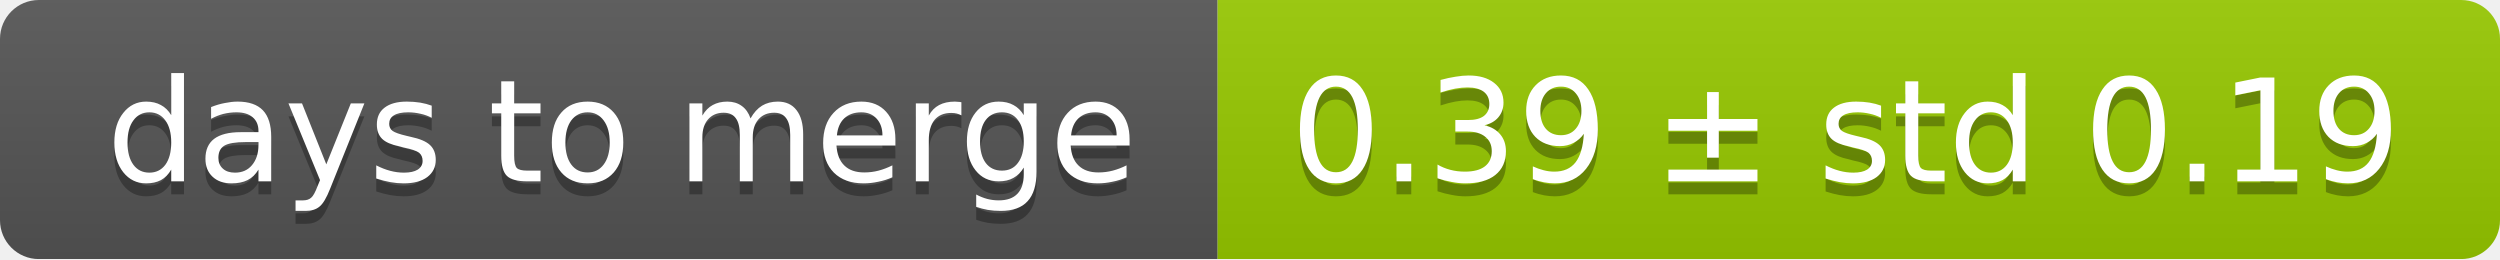
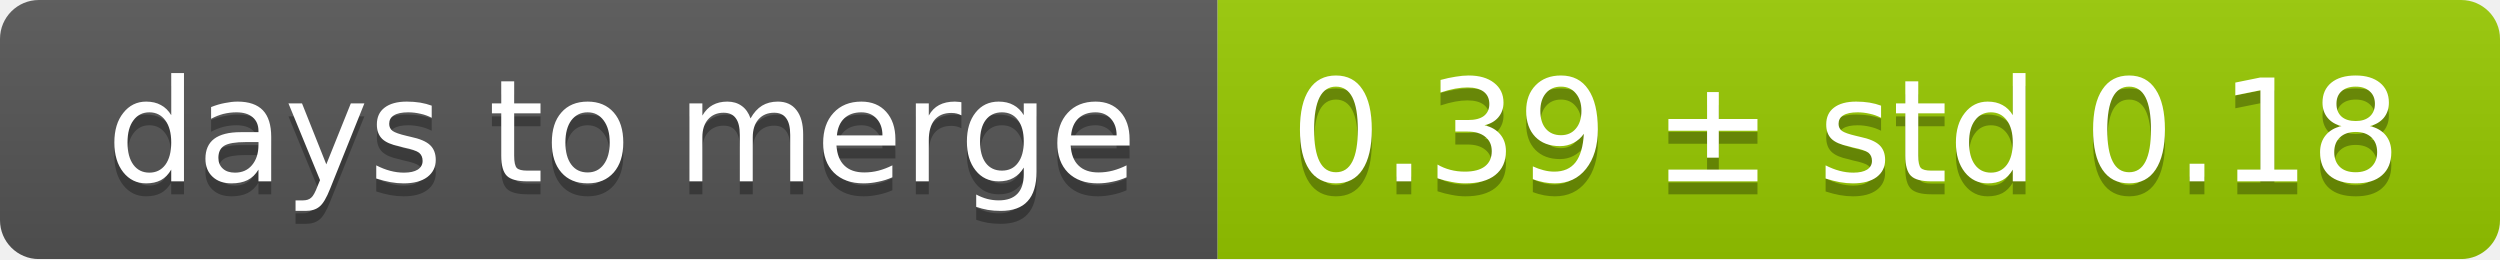
<svg xmlns="http://www.w3.org/2000/svg" width="193" height="20">
  <linearGradient id="smooth" x2="0" y2="100%">
    <stop offset="0" stop-color="#bbb" stop-opacity=".1" />
    <stop offset="1" stop-opacity=".1" />
  </linearGradient>
  <mask id="round">
    <rect width="193" height="20" rx="3" fill="#fff" />
  </mask>
  <g mask="url(#round)">
    <rect width="94" height="20" fill="#555" />
    <rect x="94" width="99" height="20" fill="#97ca00" />
    <rect width="193" height="20" fill="url(#smooth)" />
  </g>
  <g fill="#fff" text-anchor="middle" font-family="DejaVu Sans,Verdana,Geneva,sans-serif" font-size="11">
    <text x="48" y="15" fill="#010101" fill-opacity=".3">days to merge</text>
    <text x="48" y="14">days to merge</text>
-     <text x="142.5" y="15" fill="#010101" fill-opacity=".3">0.39 ± std 0.19</text>
-     <text x="142.5" y="14">0.39 ± std 0.19</text>
+     <text x="142.5" y="15" fill="#010101" fill-opacity=".3">0.39 ± std 0.18</text>
+     <text x="142.5" y="14">0.39 ± std 0.18</text>
  </g>
</svg>
